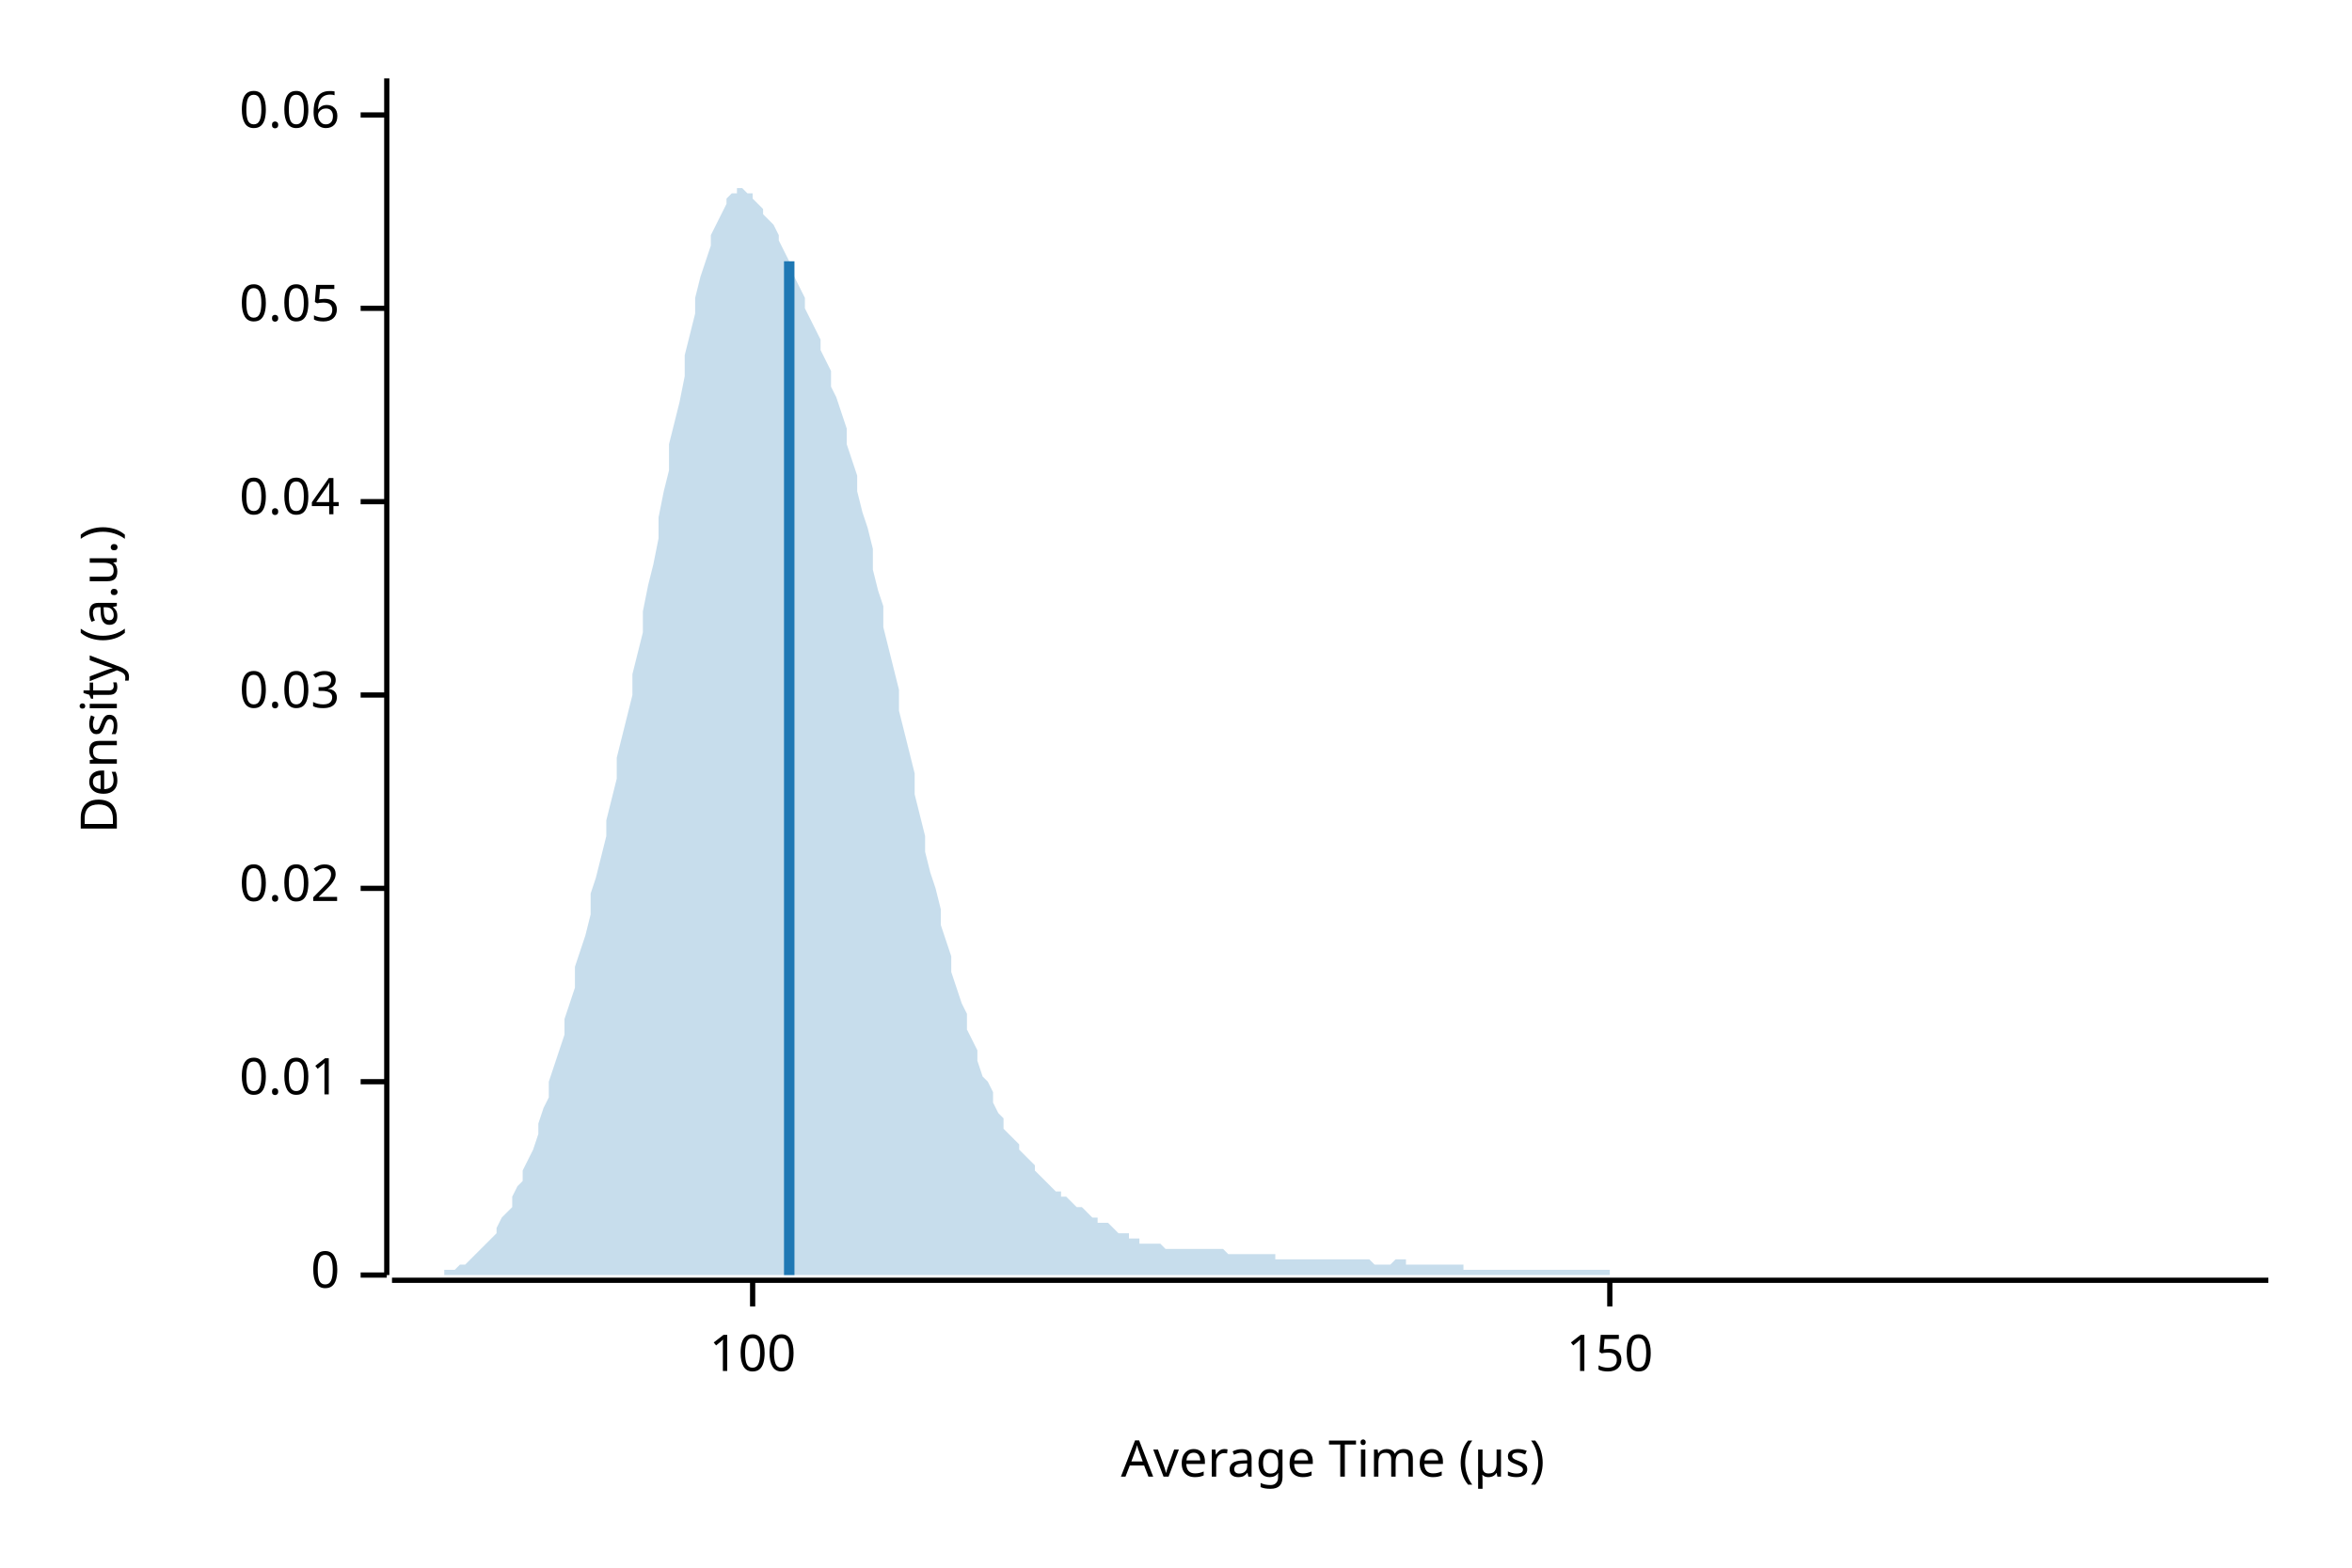
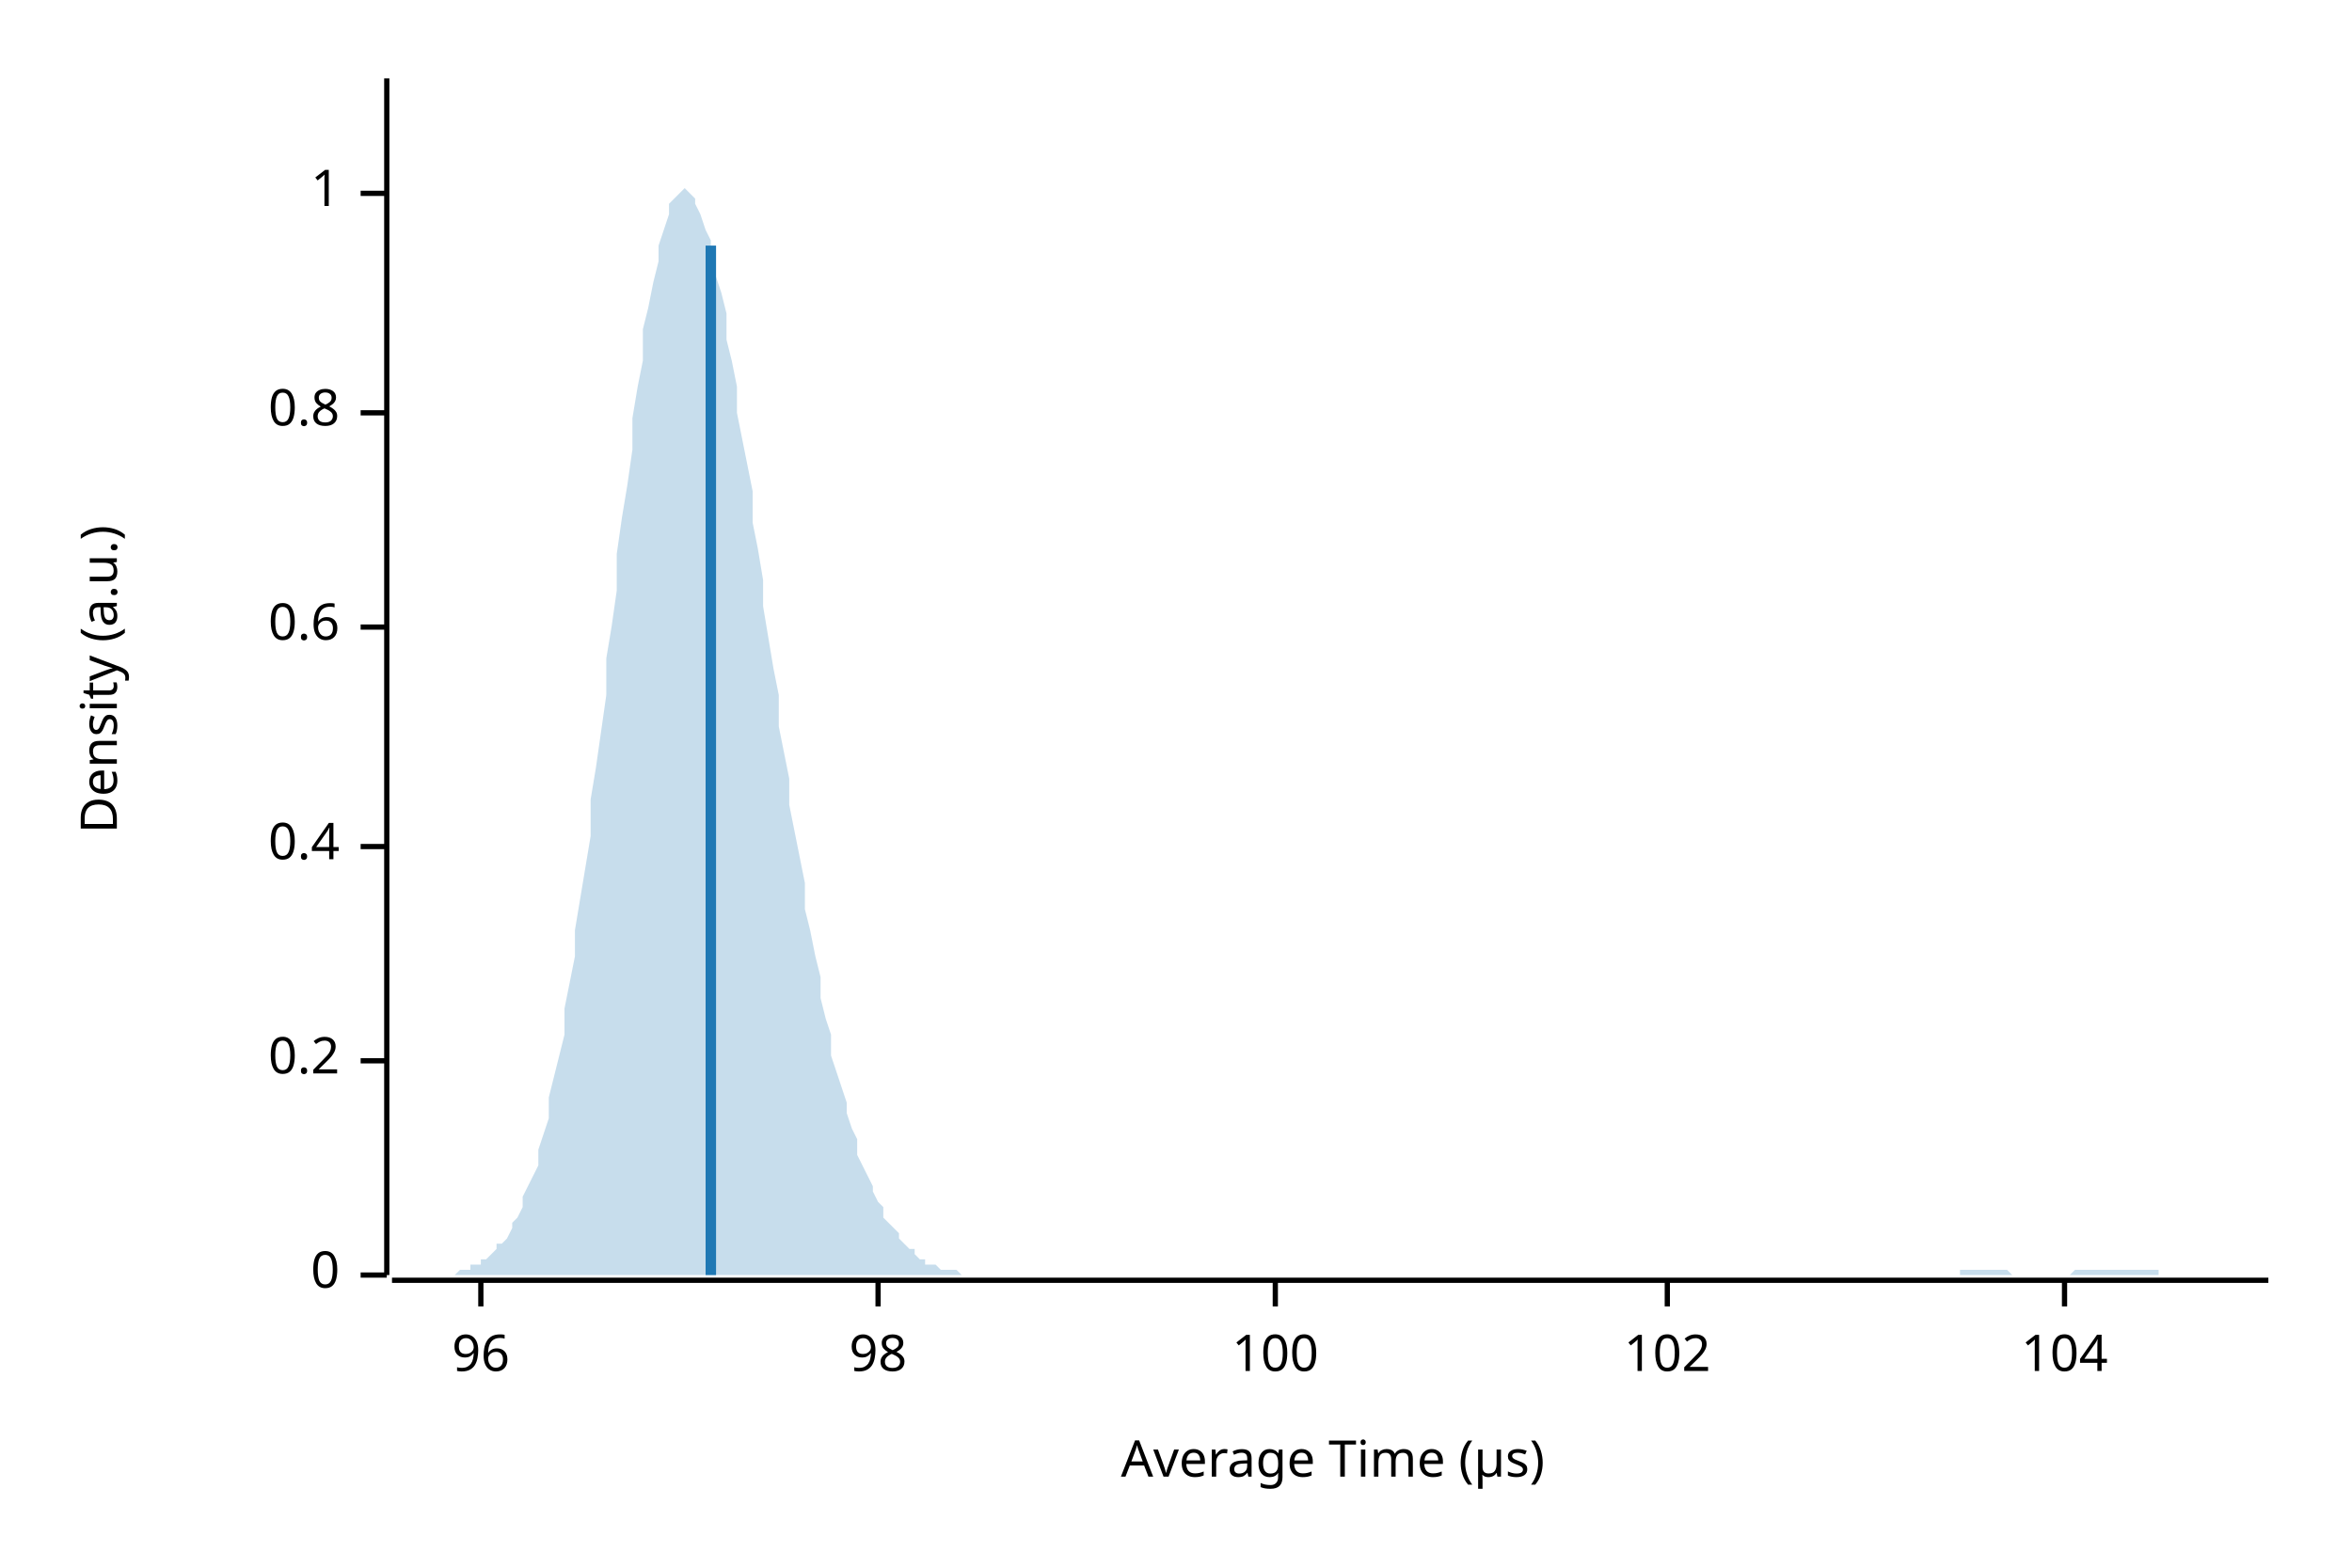
<svg xmlns="http://www.w3.org/2000/svg" width="450" height="300" viewBox="0 0 450 300">
  <text x="15" y="130" dy="0.76em" text-anchor="middle" font-family="sans-serif" font-size="9.677" opacity="1" fill="#000000" transform="rotate(270, 15, 130)">
Density (a.u.)
</text>
  <text x="255" y="285" dy="-0.5ex" text-anchor="middle" font-family="sans-serif" font-size="9.677" opacity="1" fill="#000000">
Average Time (µs)
</text>
  <polyline fill="none" opacity="1" stroke="#000000" stroke-width="1" points="74,15 74,244 " />
  <text x="65" y="244" dy="0.5ex" text-anchor="end" font-family="sans-serif" font-size="9.677" opacity="1" fill="#000000">
0
</text>
  <polyline fill="none" opacity="1" stroke="#000000" stroke-width="1" points="69,244 74,244 " />
-   <text x="65" y="207" dy="0.5ex" text-anchor="end" font-family="sans-serif" font-size="9.677" opacity="1" fill="#000000">
- 0.01
+   <text x="65" y="203" dy="0.5ex" text-anchor="end" font-family="sans-serif" font-size="9.677" opacity="1" fill="#000000">
+ 0.2
</text>
-   <polyline fill="none" opacity="1" stroke="#000000" stroke-width="1" points="69,207 74,207 " />
-   <text x="65" y="170" dy="0.5ex" text-anchor="end" font-family="sans-serif" font-size="9.677" opacity="1" fill="#000000">
- 0.02
+   <polyline fill="none" opacity="1" stroke="#000000" stroke-width="1" points="69,203 74,203 " />
+   <text x="65" y="162" dy="0.5ex" text-anchor="end" font-family="sans-serif" font-size="9.677" opacity="1" fill="#000000">
+ 0.4
</text>
-   <polyline fill="none" opacity="1" stroke="#000000" stroke-width="1" points="69,170 74,170 " />
-   <text x="65" y="133" dy="0.5ex" text-anchor="end" font-family="sans-serif" font-size="9.677" opacity="1" fill="#000000">
- 0.03
+   <polyline fill="none" opacity="1" stroke="#000000" stroke-width="1" points="69,162 74,162 " />
+   <text x="65" y="120" dy="0.5ex" text-anchor="end" font-family="sans-serif" font-size="9.677" opacity="1" fill="#000000">
+ 0.6
</text>
-   <polyline fill="none" opacity="1" stroke="#000000" stroke-width="1" points="69,133 74,133 " />
-   <text x="65" y="96" dy="0.5ex" text-anchor="end" font-family="sans-serif" font-size="9.677" opacity="1" fill="#000000">
- 0.04
+   <polyline fill="none" opacity="1" stroke="#000000" stroke-width="1" points="69,120 74,120 " />
+   <text x="65" y="79" dy="0.5ex" text-anchor="end" font-family="sans-serif" font-size="9.677" opacity="1" fill="#000000">
+ 0.8
</text>
-   <polyline fill="none" opacity="1" stroke="#000000" stroke-width="1" points="69,96 74,96 " />
-   <text x="65" y="59" dy="0.5ex" text-anchor="end" font-family="sans-serif" font-size="9.677" opacity="1" fill="#000000">
- 0.05
+   <polyline fill="none" opacity="1" stroke="#000000" stroke-width="1" points="69,79 74,79 " />
+   <text x="65" y="37" dy="0.5ex" text-anchor="end" font-family="sans-serif" font-size="9.677" opacity="1" fill="#000000">
+ 1
</text>
-   <polyline fill="none" opacity="1" stroke="#000000" stroke-width="1" points="69,59 74,59 " />
-   <text x="65" y="22" dy="0.5ex" text-anchor="end" font-family="sans-serif" font-size="9.677" opacity="1" fill="#000000">
- 0.06
+   <polyline fill="none" opacity="1" stroke="#000000" stroke-width="1" points="69,37 74,37 " />
+   <polyline fill="none" opacity="1" stroke="#000000" stroke-width="1" points="75,245 434,245 " />
+   <text x="92" y="255" dy="0.76em" text-anchor="middle" font-family="sans-serif" font-size="9.677" opacity="1" fill="#000000">
+ 96
</text>
-   <polyline fill="none" opacity="1" stroke="#000000" stroke-width="1" points="69,22 74,22 " />
-   <polyline fill="none" opacity="1" stroke="#000000" stroke-width="1" points="75,245 434,245 " />
-   <text x="144" y="255" dy="0.76em" text-anchor="middle" font-family="sans-serif" font-size="9.677" opacity="1" fill="#000000">
+   <polyline fill="none" opacity="1" stroke="#000000" stroke-width="1" points="92,245 92,250 " />
+   <text x="168" y="255" dy="0.76em" text-anchor="middle" font-family="sans-serif" font-size="9.677" opacity="1" fill="#000000">
+ 98
+ </text>
+   <polyline fill="none" opacity="1" stroke="#000000" stroke-width="1" points="168,245 168,250 " />
+   <text x="244" y="255" dy="0.76em" text-anchor="middle" font-family="sans-serif" font-size="9.677" opacity="1" fill="#000000">
100
</text>
-   <polyline fill="none" opacity="1" stroke="#000000" stroke-width="1" points="144,245 144,250 " />
-   <text x="308" y="255" dy="0.76em" text-anchor="middle" font-family="sans-serif" font-size="9.677" opacity="1" fill="#000000">
- 150
+   <polyline fill="none" opacity="1" stroke="#000000" stroke-width="1" points="244,245 244,250 " />
+   <text x="319" y="255" dy="0.76em" text-anchor="middle" font-family="sans-serif" font-size="9.677" opacity="1" fill="#000000">
+ 102
</text>
-   <polyline fill="none" opacity="1" stroke="#000000" stroke-width="1" points="308,245 308,250 " />
-   <polygon opacity="0.25" fill="#1F78B4" points="75,244 75,244 76,244 77,244 77,244 78,244 79,244 80,244 80,244 81,244 82,244 82,244 83,244 84,244 85,244 85,243 86,243 87,243 87,243 88,242 89,242 90,241 90,241 91,240 92,239 92,239 93,238 94,237 95,236 95,235 96,233 97,232 98,231 98,229 99,227 100,226 100,224 101,222 102,220 103,217 103,215 104,212 105,210 105,207 106,204 107,201 108,198 108,195 109,192 110,189 110,185 111,182 112,179 113,175 113,171 114,168 115,164 116,160 116,157 117,153 118,149 118,145 119,141 120,137 121,133 121,129 122,125 123,121 123,117 124,112 125,108 126,103 126,99 127,94 128,90 128,85 129,81 130,77 131,72 131,68 132,64 133,60 133,57 134,53 135,50 136,47 136,45 137,43 138,41 139,39 139,38 140,37 141,37 141,36 142,36 143,37 144,37 144,38 145,39 146,40 146,41 147,42 148,43 149,45 149,46 150,48 151,50 151,51 152,53 153,55 154,57 154,59 155,61 156,63 157,65 157,67 158,69 159,71 159,74 160,76 161,79 162,82 162,85 163,88 164,91 164,94 165,98 166,101 167,105 167,109 168,113 169,116 169,120 170,124 171,128 172,132 172,136 173,140 174,144 175,148 175,152 176,156 177,160 177,163 178,167 179,170 180,174 180,177 181,180 182,183 182,186 183,189 184,192 185,194 185,197 186,199 187,201 187,203 188,206 189,207 190,209 190,211 191,213 192,214 192,216 193,217 194,218 195,219 195,220 196,221 197,222 198,223 198,224 199,225 200,226 200,226 201,227 202,228 203,228 203,229 204,229 205,230 205,230 206,231 207,231 208,232 208,232 209,233 210,233 210,234 211,234 212,234 213,235 213,235 214,236 215,236 216,236 216,237 217,237 218,237 218,238 219,238 220,238 221,238 221,238 222,238 223,239 223,239 224,239 225,239 226,239 226,239 227,239 228,239 228,239 229,239 230,239 231,239 231,239 232,239 233,239 233,239 234,239 235,240 236,240 236,240 237,240 238,240 239,240 239,240 240,240 241,240 241,240 242,240 243,240 244,240 244,241 245,241 246,241 246,241 247,241 248,241 249,241 249,241 250,241 251,241 251,241 252,241 253,241 254,241 254,241 255,241 256,241 257,241 257,241 258,241 259,241 259,241 260,241 261,241 262,241 262,241 263,242 264,242 264,242 265,242 266,242 267,241 267,241 268,241 269,241 269,242 270,242 271,242 272,242 272,242 273,242 274,242 275,242 275,242 276,242 277,242 277,242 278,242 279,242 280,242 280,243 281,243 282,243 282,243 283,243 284,243 285,243 285,243 286,243 287,243 287,243 288,243 289,243 290,243 290,243 291,243 292,243 292,243 293,243 294,243 295,243 295,243 296,243 297,243 298,243 298,243 299,243 300,243 300,243 301,243 302,243 303,243 303,243 304,243 305,243 305,243 306,243 307,243 308,243 308,244 309,244 310,244 310,244 311,244 312,244 313,244 313,244 314,244 315,244 316,244 316,244 317,244 318,244 318,244 319,244 320,244 321,244 321,244 322,244 323,244 323,244 324,244 325,244 326,244 326,244 327,244 328,244 328,244 329,244 330,244 331,244 331,244 332,244 333,244 333,244 334,244 335,244 336,244 336,244 337,244 338,244 339,244 339,244 340,244 341,244 341,244 342,244 343,244 344,244 344,244 345,244 346,244 346,244 347,244 348,244 349,244 349,244 350,244 351,244 351,244 352,244 353,244 354,244 354,244 355,244 356,244 357,244 357,244 358,244 359,244 359,244 360,244 361,244 362,244 362,244 363,244 364,244 364,244 365,244 366,244 367,244 367,244 368,244 369,244 369,244 370,244 371,244 372,244 372,244 373,244 374,244 375,244 375,244 376,244 377,244 377,244 378,244 379,244 380,244 380,244 381,244 382,244 382,244 383,244 384,244 385,244 385,244 386,244 387,244 387,244 388,244 389,244 390,244 390,244 391,244 392,244 392,244 393,244 394,244 395,244 395,244 396,244 397,244 398,244 398,244 399,244 400,244 400,244 401,244 402,244 403,244 403,244 404,244 405,244 405,244 406,244 407,244 408,244 408,244 409,244 410,244 410,244 411,244 412,244 413,244 413,244 414,244 415,244 416,244 416,244 417,244 418,244 418,244 419,244 420,244 421,244 421,244 422,244 423,244 423,244 424,244 425,244 426,244 426,244 427,244 428,244 428,244 429,244 430,244 431,244 431,244 432,244 433,244 434,244 434,244 75,244 " />
-   <polyline fill="none" opacity="1" stroke="#1F78B4" stroke-width="2" points="151,244 151,50 " />
+   <polyline fill="none" opacity="1" stroke="#000000" stroke-width="1" points="319,245 319,250 " />
+   <text x="395" y="255" dy="0.76em" text-anchor="middle" font-family="sans-serif" font-size="9.677" opacity="1" fill="#000000">
+ 104
+ </text>
+   <polyline fill="none" opacity="1" stroke="#000000" stroke-width="1" points="395,245 395,250 " />
+   <polygon opacity="0.25" fill="#1F78B4" points="75,244 75,244 76,244 77,244 77,244 78,244 79,244 80,244 80,244 81,244 82,244 82,244 83,244 84,244 85,244 85,244 86,244 87,244 87,244 88,243 89,243 90,243 90,242 91,242 92,242 92,241 93,241 94,240 95,239 95,238 96,238 97,237 98,235 98,234 99,233 100,231 100,229 101,227 102,225 103,223 103,220 104,217 105,214 105,210 106,206 107,202 108,198 108,193 109,188 110,183 110,178 111,172 112,166 113,160 113,153 114,147 115,140 116,133 116,126 117,120 118,113 118,106 119,99 120,93 121,86 121,80 122,74 123,69 123,63 124,59 125,54 126,50 126,47 127,44 128,41 128,39 129,38 130,37 131,36 131,36 132,37 133,38 133,39 134,41 135,44 136,46 136,49 137,53 138,56 139,60 139,65 140,69 141,74 141,79 142,84 143,89 144,94 144,100 145,105 146,111 146,116 147,122 148,128 149,133 149,139 150,144 151,149 151,154 152,159 153,164 154,169 154,174 155,178 156,183 157,187 157,191 158,195 159,198 159,202 160,205 161,208 162,211 162,213 163,216 164,218 164,221 165,223 166,225 167,227 167,228 168,230 169,231 169,233 170,234 171,235 172,236 172,237 173,238 174,239 175,239 175,240 176,241 177,241 177,242 178,242 179,242 180,243 180,243 181,243 182,243 182,243 183,243 184,244 185,244 185,244 186,244 187,244 187,244 188,244 189,244 190,244 190,244 191,244 192,244 192,244 193,244 194,244 195,244 195,244 196,244 197,244 198,244 198,244 199,244 200,244 200,244 201,244 202,244 203,244 203,244 204,244 205,244 205,244 206,244 207,244 208,244 208,244 209,244 210,244 210,244 211,244 212,244 213,244 213,244 214,244 215,244 216,244 216,244 217,244 218,244 218,244 219,244 220,244 221,244 221,244 222,244 223,244 223,244 224,244 225,244 226,244 226,244 227,244 228,244 228,244 229,244 230,244 231,244 231,244 232,244 233,244 233,244 234,244 235,244 236,244 236,244 237,244 238,244 239,244 239,244 240,244 241,244 241,244 242,244 243,244 244,244 244,244 245,244 246,244 246,244 247,244 248,244 249,244 249,244 250,244 251,244 251,244 252,244 253,244 254,244 254,244 255,244 256,244 257,244 257,244 258,244 259,244 259,244 260,244 261,244 262,244 262,244 263,244 264,244 264,244 265,244 266,244 267,244 267,244 268,244 269,244 269,244 270,244 271,244 272,244 272,244 273,244 274,244 275,244 275,244 276,244 277,244 277,244 278,244 279,244 280,244 280,244 281,244 282,244 282,244 283,244 284,244 285,244 285,244 286,244 287,244 287,244 288,244 289,244 290,244 290,244 291,244 292,244 292,244 293,244 294,244 295,244 295,244 296,244 297,244 298,244 298,244 299,244 300,244 300,244 301,244 302,244 303,244 303,244 304,244 305,244 305,244 306,244 307,244 308,244 308,244 309,244 310,244 310,244 311,244 312,244 313,244 313,244 314,244 315,244 316,244 316,244 317,244 318,244 318,244 319,244 320,244 321,244 321,244 322,244 323,244 323,244 324,244 325,244 326,244 326,244 327,244 328,244 328,244 329,244 330,244 331,244 331,244 332,244 333,244 333,244 334,244 335,244 336,244 336,244 337,244 338,244 339,244 339,244 340,244 341,244 341,244 342,244 343,244 344,244 344,244 345,244 346,244 346,244 347,244 348,244 349,244 349,244 350,244 351,244 351,244 352,244 353,244 354,244 354,244 355,244 356,244 357,244 357,244 358,244 359,244 359,244 360,244 361,244 362,244 362,244 363,244 364,244 364,244 365,244 366,244 367,244 367,244 368,244 369,244 369,244 370,244 371,244 372,244 372,244 373,244 374,244 375,244 375,243 376,243 377,243 377,243 378,243 379,243 380,243 380,243 381,243 382,243 382,243 383,243 384,243 385,244 385,244 386,244 387,244 387,244 388,244 389,244 390,244 390,244 391,244 392,244 392,244 393,244 394,244 395,244 395,244 396,244 397,243 398,243 398,243 399,243 400,243 400,243 401,243 402,243 403,243 403,243 404,243 405,243 405,243 406,243 407,243 408,243 408,243 409,243 410,243 410,243 411,243 412,243 413,243 413,244 414,244 415,244 416,244 416,244 417,244 418,244 418,244 419,244 420,244 421,244 421,244 422,244 423,244 423,244 424,244 425,244 426,244 426,244 427,244 428,244 428,244 429,244 430,244 431,244 431,244 432,244 433,244 434,244 434,244 75,244 " />
+   <polyline fill="none" opacity="1" stroke="#1F78B4" stroke-width="2" points="136,244 136,47 " />
</svg>
